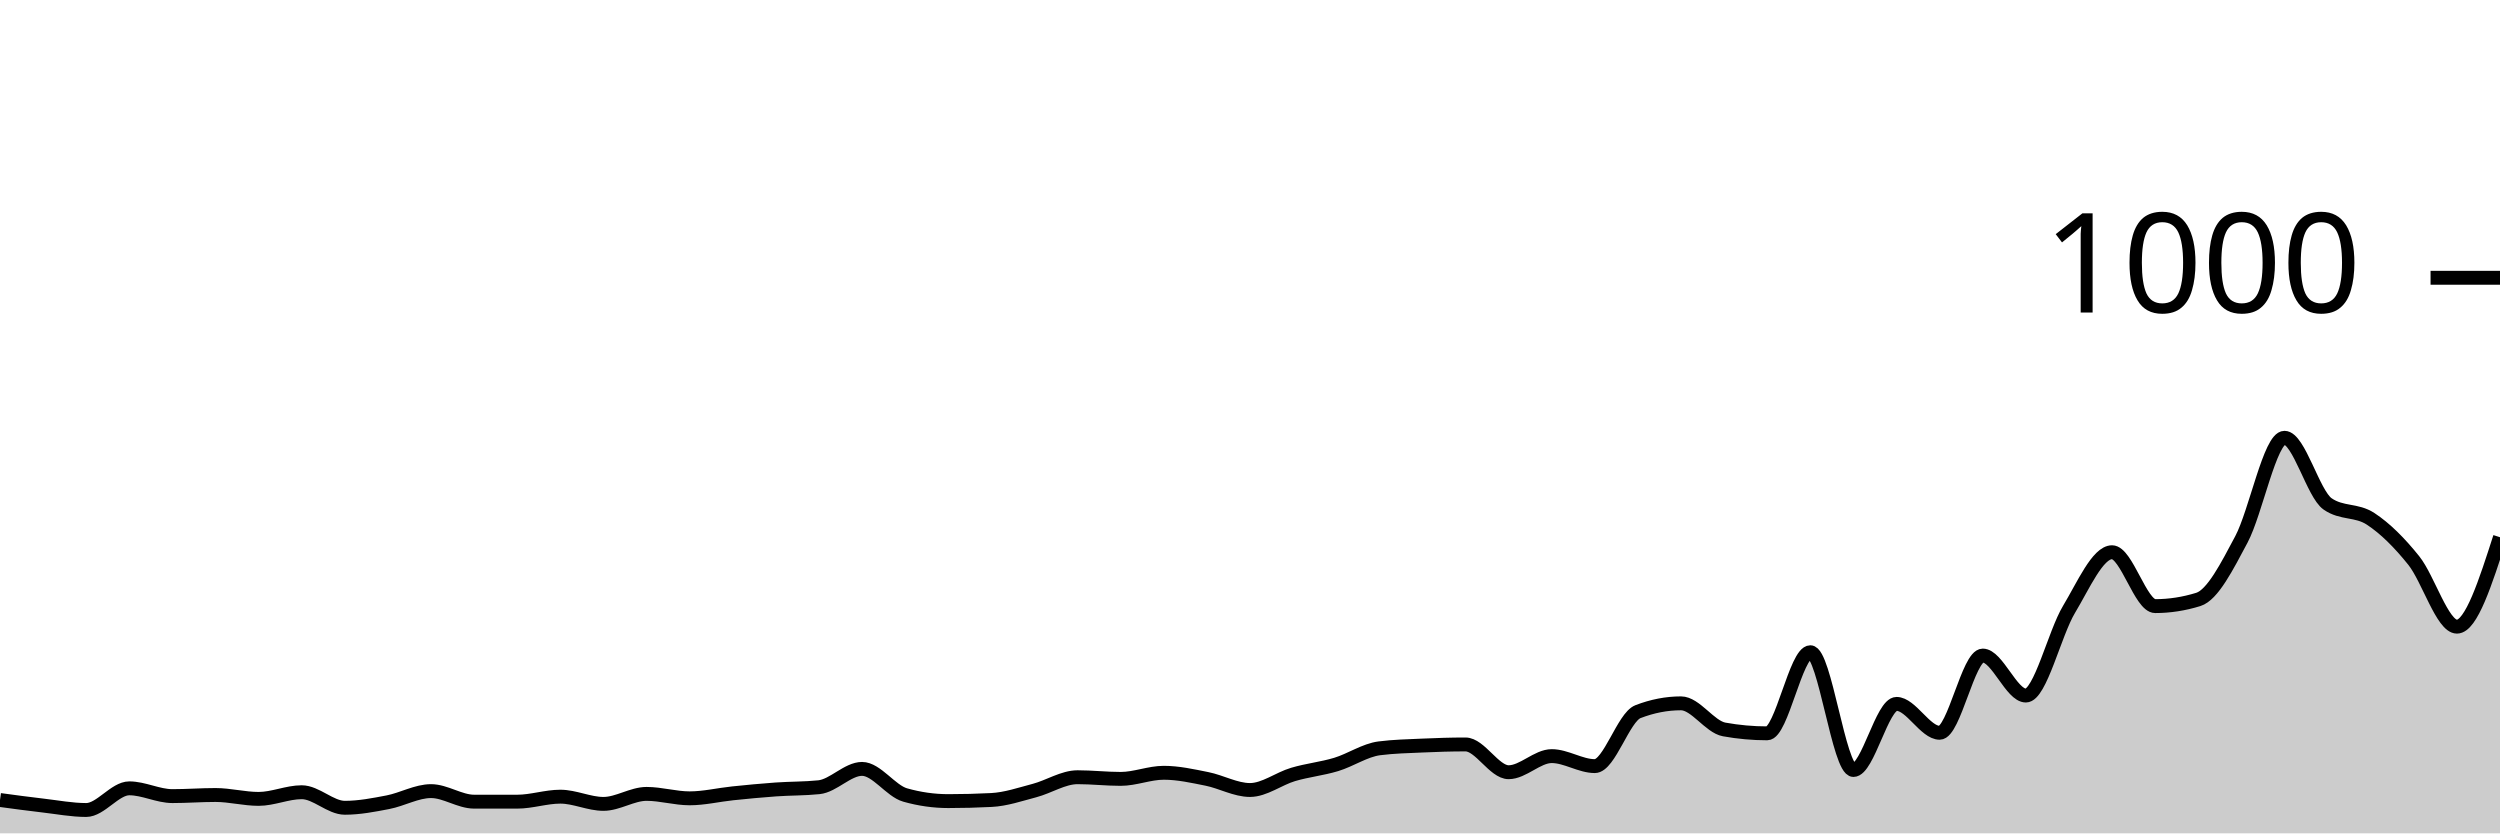
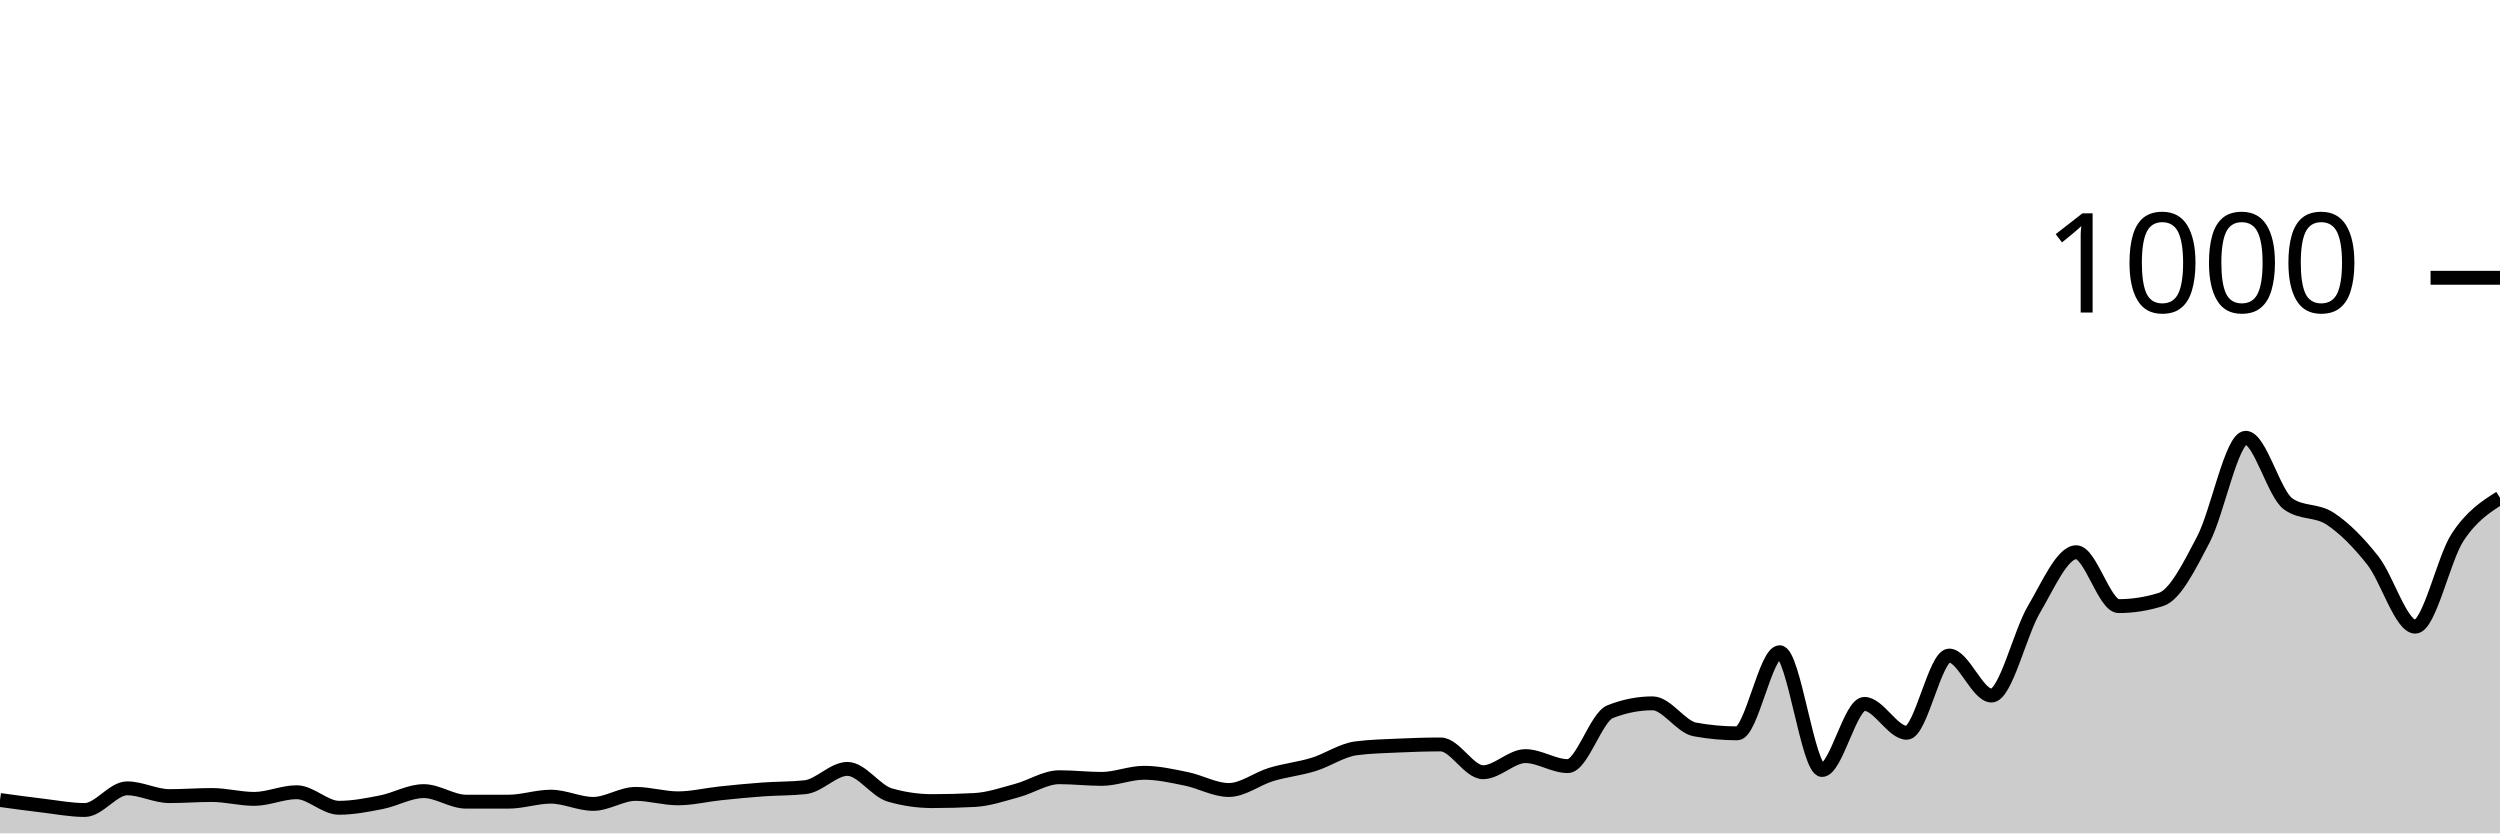
<svg xmlns="http://www.w3.org/2000/svg" viewBox="0 0 180 60">
  <g transform="translate(0,20)">
-     <path class="area" fill="rgba(0, 0, 0, 0.2)" d="M0,37.6C1.034,37.74,2.069,37.88,3.103,38C4.138,38.12,5.172,38.32,6.207,38.32C7.241,38.32,8.276,36.76,9.31,36.76C10.345,36.76,11.379,37.32,12.414,37.32C13.448,37.32,14.483,37.24,15.517,37.24C16.552,37.24,17.586,37.52,18.621,37.52C19.655,37.52,20.69,37.04,21.724,37.04C22.759,37.04,23.793,38.16,24.828,38.16C25.862,38.16,26.897,37.96,27.931,37.76C28.966,37.56,30,36.96,31.034,36.96C32.069,36.96,33.103,37.72,34.138,37.72C35.172,37.72,36.207,37.72,37.241,37.72C38.276,37.72,39.31,37.36,40.345,37.36C41.379,37.36,42.414,37.88,43.448,37.88C44.483,37.88,45.517,37.16,46.552,37.16C47.586,37.16,48.621,37.48,49.655,37.48C50.69,37.48,51.724,37.227,52.759,37.12C53.793,37.013,54.828,36.913,55.862,36.84C56.897,36.767,57.931,36.787,58.966,36.68C60,36.573,61.034,35.36,62.069,35.36C63.103,35.36,64.138,36.947,65.172,37.24C66.207,37.533,67.241,37.68,68.276,37.68C69.31,37.68,70.345,37.653,71.379,37.6C72.414,37.547,73.448,37.193,74.483,36.92C75.517,36.647,76.552,35.96,77.586,35.96C78.621,35.96,79.655,36.08,80.69,36.08C81.724,36.08,82.759,35.64,83.793,35.64C84.828,35.64,85.862,35.873,86.897,36.08C87.931,36.287,88.966,36.88,90,36.88C91.034,36.88,92.069,36.067,93.103,35.76C94.138,35.453,95.172,35.353,96.207,35.04C97.241,34.727,98.276,34.013,99.31,33.88C100.345,33.747,101.379,33.727,102.414,33.68C103.448,33.633,104.483,33.6,105.517,33.6C106.552,33.6,107.586,35.6,108.621,35.6C109.655,35.6,110.69,34.44,111.724,34.44C112.759,34.44,113.793,35.16,114.828,35.16C115.862,35.16,116.897,31.64,117.931,31.24C118.966,30.84,120,30.64,121.034,30.64C122.069,30.64,123.103,32.333,124.138,32.52C125.172,32.707,126.207,32.8,127.241,32.8C128.276,32.8,129.31,26.96,130.345,26.96C131.379,26.96,132.414,35.44,133.448,35.44C134.483,35.44,135.517,30.68,136.552,30.68C137.586,30.68,138.621,32.76,139.655,32.76C140.69,32.76,141.724,27.2,142.759,27.2C143.793,27.2,144.828,30.08,145.862,30.08C146.897,30.08,147.931,25.6,148.966,23.88C150,22.16,151.034,19.76,152.069,19.76C153.103,19.76,154.138,23.64,155.172,23.64C156.207,23.64,157.241,23.48,158.276,23.16C159.31,22.84,160.345,20.78,161.379,18.84C162.414,16.9,163.448,11.52,164.483,11.52C165.517,11.52,166.552,15.56,167.586,16.28C168.621,17,169.655,16.68,170.69,17.36C171.724,18.04,172.759,19.067,173.793,20.36C174.828,21.653,175.862,25.12,176.897,25.12C177.931,25.12,178.966,21.9,180,18.68L180,40C178.966,40,177.931,40,176.897,40C175.862,40,174.828,40,173.793,40C172.759,40,171.724,40,170.69,40C169.655,40,168.621,40,167.586,40C166.552,40,165.517,40,164.483,40C163.448,40,162.414,40,161.379,40C160.345,40,159.31,40,158.276,40C157.241,40,156.207,40,155.172,40C154.138,40,153.103,40,152.069,40C151.034,40,150,40,148.966,40C147.931,40,146.897,40,145.862,40C144.828,40,143.793,40,142.759,40C141.724,40,140.69,40,139.655,40C138.621,40,137.586,40,136.552,40C135.517,40,134.483,40,133.448,40C132.414,40,131.379,40,130.345,40C129.31,40,128.276,40,127.241,40C126.207,40,125.172,40,124.138,40C123.103,40,122.069,40,121.034,40C120,40,118.966,40,117.931,40C116.897,40,115.862,40,114.828,40C113.793,40,112.759,40,111.724,40C110.69,40,109.655,40,108.621,40C107.586,40,106.552,40,105.517,40C104.483,40,103.448,40,102.414,40C101.379,40,100.345,40,99.31,40C98.276,40,97.241,40,96.207,40C95.172,40,94.138,40,93.103,40C92.069,40,91.034,40,90,40C88.966,40,87.931,40,86.897,40C85.862,40,84.828,40,83.793,40C82.759,40,81.724,40,80.69,40C79.655,40,78.621,40,77.586,40C76.552,40,75.517,40,74.483,40C73.448,40,72.414,40,71.379,40C70.345,40,69.31,40,68.276,40C67.241,40,66.207,40,65.172,40C64.138,40,63.103,40,62.069,40C61.034,40,60,40,58.966,40C57.931,40,56.897,40,55.862,40C54.828,40,53.793,40,52.759,40C51.724,40,50.69,40,49.655,40C48.621,40,47.586,40,46.552,40C45.517,40,44.483,40,43.448,40C42.414,40,41.379,40,40.345,40C39.31,40,38.276,40,37.241,40C36.207,40,35.172,40,34.138,40C33.103,40,32.069,40,31.034,40C30,40,28.966,40,27.931,40C26.897,40,25.862,40,24.828,40C23.793,40,22.759,40,21.724,40C20.69,40,19.655,40,18.621,40C17.586,40,16.552,40,15.517,40C14.483,40,13.448,40,12.414,40C11.379,40,10.345,40,9.31,40C8.276,40,7.241,40,6.207,40C5.172,40,4.138,40,3.103,40C2.069,40,1.034,40,0,40Z" />
-     <path class="line" stroke="black" fill="none" d="M0,37.6C1.034,37.74,2.069,37.88,3.103,38C4.138,38.12,5.172,38.32,6.207,38.32C7.241,38.32,8.276,36.76,9.31,36.76C10.345,36.76,11.379,37.32,12.414,37.32C13.448,37.32,14.483,37.24,15.517,37.24C16.552,37.24,17.586,37.52,18.621,37.52C19.655,37.52,20.69,37.04,21.724,37.04C22.759,37.04,23.793,38.16,24.828,38.16C25.862,38.16,26.897,37.96,27.931,37.76C28.966,37.56,30,36.96,31.034,36.96C32.069,36.96,33.103,37.72,34.138,37.72C35.172,37.72,36.207,37.72,37.241,37.72C38.276,37.72,39.31,37.36,40.345,37.36C41.379,37.36,42.414,37.88,43.448,37.88C44.483,37.88,45.517,37.16,46.552,37.16C47.586,37.16,48.621,37.48,49.655,37.48C50.69,37.48,51.724,37.227,52.759,37.12C53.793,37.013,54.828,36.913,55.862,36.84C56.897,36.767,57.931,36.787,58.966,36.68C60,36.573,61.034,35.36,62.069,35.36C63.103,35.36,64.138,36.947,65.172,37.24C66.207,37.533,67.241,37.68,68.276,37.68C69.31,37.68,70.345,37.653,71.379,37.6C72.414,37.547,73.448,37.193,74.483,36.92C75.517,36.647,76.552,35.96,77.586,35.96C78.621,35.96,79.655,36.08,80.69,36.08C81.724,36.08,82.759,35.64,83.793,35.64C84.828,35.64,85.862,35.873,86.897,36.08C87.931,36.287,88.966,36.88,90,36.88C91.034,36.88,92.069,36.067,93.103,35.76C94.138,35.453,95.172,35.353,96.207,35.04C97.241,34.727,98.276,34.013,99.31,33.88C100.345,33.747,101.379,33.727,102.414,33.68C103.448,33.633,104.483,33.6,105.517,33.6C106.552,33.6,107.586,35.6,108.621,35.6C109.655,35.6,110.69,34.44,111.724,34.44C112.759,34.44,113.793,35.16,114.828,35.16C115.862,35.16,116.897,31.64,117.931,31.24C118.966,30.84,120,30.64,121.034,30.64C122.069,30.64,123.103,32.333,124.138,32.52C125.172,32.707,126.207,32.8,127.241,32.8C128.276,32.8,129.31,26.96,130.345,26.96C131.379,26.96,132.414,35.44,133.448,35.44C134.483,35.44,135.517,30.68,136.552,30.68C137.586,30.68,138.621,32.76,139.655,32.76C140.69,32.76,141.724,27.2,142.759,27.2C143.793,27.2,144.828,30.08,145.862,30.08C146.897,30.08,147.931,25.6,148.966,23.88C150,22.16,151.034,19.76,152.069,19.76C153.103,19.76,154.138,23.64,155.172,23.64C156.207,23.64,157.241,23.48,158.276,23.16C159.31,22.84,160.345,20.78,161.379,18.84C162.414,16.9,163.448,11.52,164.483,11.52C165.517,11.52,166.552,15.56,167.586,16.28C168.621,17,169.655,16.68,170.69,17.36C171.724,18.04,172.759,19.067,173.793,20.36C174.828,21.653,175.862,25.12,176.897,25.12C177.931,25.12,178.966,21.9,180,18.68" />
+     <path class="area" fill="rgba(0, 0, 0, 0.2)" d="M0,37.6C1.017,37.74,2.034,37.88,3.051,38C4.068,38.12,5.085,38.32,6.102,38.32C7.119,38.32,8.136,36.76,9.153,36.76C10.169,36.76,11.186,37.32,12.203,37.32C13.22,37.32,14.237,37.24,15.254,37.24C16.271,37.24,17.288,37.52,18.305,37.52C19.322,37.52,20.339,37.04,21.356,37.04C22.373,37.04,23.39,38.16,24.407,38.16C25.424,38.16,26.441,37.96,27.458,37.76C28.475,37.56,29.492,36.96,30.508,36.96C31.525,36.96,32.542,37.72,33.559,37.72C34.576,37.72,35.593,37.72,36.61,37.72C37.627,37.72,38.644,37.36,39.661,37.36C40.678,37.36,41.695,37.88,42.712,37.88C43.729,37.88,44.746,37.16,45.763,37.16C46.78,37.16,47.797,37.48,48.814,37.48C49.831,37.48,50.847,37.227,51.864,37.12C52.881,37.013,53.898,36.913,54.915,36.84C55.932,36.767,56.949,36.787,57.966,36.68C58.983,36.573,60,35.36,61.017,35.36C62.034,35.36,63.051,36.947,64.068,37.24C65.085,37.533,66.102,37.68,67.119,37.68C68.136,37.68,69.153,37.653,70.169,37.6C71.186,37.547,72.203,37.193,73.22,36.92C74.237,36.647,75.254,35.96,76.271,35.96C77.288,35.96,78.305,36.08,79.322,36.08C80.339,36.08,81.356,35.64,82.373,35.64C83.39,35.64,84.407,35.873,85.424,36.08C86.441,36.287,87.458,36.88,88.475,36.88C89.492,36.88,90.508,36.067,91.525,35.76C92.542,35.453,93.559,35.353,94.576,35.04C95.593,34.727,96.61,34.013,97.627,33.88C98.644,33.747,99.661,33.727,100.678,33.68C101.695,33.633,102.712,33.6,103.729,33.6C104.746,33.6,105.763,35.6,106.78,35.6C107.797,35.6,108.814,34.44,109.831,34.44C110.847,34.44,111.864,35.16,112.881,35.16C113.898,35.16,114.915,31.64,115.932,31.24C116.949,30.84,117.966,30.64,118.983,30.64C120,30.64,121.017,32.333,122.034,32.52C123.051,32.707,124.068,32.8,125.085,32.8C126.102,32.8,127.119,26.96,128.136,26.96C129.153,26.96,130.169,35.44,131.186,35.44C132.203,35.44,133.22,30.68,134.237,30.68C135.254,30.68,136.271,32.76,137.288,32.76C138.305,32.76,139.322,27.2,140.339,27.2C141.356,27.2,142.373,30.08,143.39,30.08C144.407,30.08,145.424,25.6,146.441,23.88C147.458,22.16,148.475,19.76,149.492,19.76C150.508,19.76,151.525,23.64,152.542,23.64C153.559,23.64,154.576,23.48,155.593,23.16C156.61,22.84,157.627,20.78,158.644,18.84C159.661,16.9,160.678,11.52,161.695,11.52C162.712,11.52,163.729,15.56,164.746,16.28C165.763,17,166.78,16.68,167.797,17.36C168.814,18.04,169.831,19.067,170.847,20.36C171.864,21.653,172.881,25.12,173.898,25.12C174.915,25.12,175.932,20.227,176.949,18.68C177.966,17.133,178.983,16.487,180,15.84L180,40C178.983,40,177.966,40,176.949,40C175.932,40,174.915,40,173.898,40C172.881,40,171.864,40,170.847,40C169.831,40,168.814,40,167.797,40C166.78,40,165.763,40,164.746,40C163.729,40,162.712,40,161.695,40C160.678,40,159.661,40,158.644,40C157.627,40,156.61,40,155.593,40C154.576,40,153.559,40,152.542,40C151.525,40,150.508,40,149.492,40C148.475,40,147.458,40,146.441,40C145.424,40,144.407,40,143.39,40C142.373,40,141.356,40,140.339,40C139.322,40,138.305,40,137.288,40C136.271,40,135.254,40,134.237,40C133.22,40,132.203,40,131.186,40C130.169,40,129.153,40,128.136,40C127.119,40,126.102,40,125.085,40C124.068,40,123.051,40,122.034,40C121.017,40,120,40,118.983,40C117.966,40,116.949,40,115.932,40C114.915,40,113.898,40,112.881,40C111.864,40,110.847,40,109.831,40C108.814,40,107.797,40,106.78,40C105.763,40,104.746,40,103.729,40C102.712,40,101.695,40,100.678,40C99.661,40,98.644,40,97.627,40C96.61,40,95.593,40,94.576,40C93.559,40,92.542,40,91.525,40C90.508,40,89.492,40,88.475,40C87.458,40,86.441,40,85.424,40C84.407,40,83.39,40,82.373,40C81.356,40,80.339,40,79.322,40C78.305,40,77.288,40,76.271,40C75.254,40,74.237,40,73.22,40C72.203,40,71.186,40,70.169,40C69.153,40,68.136,40,67.119,40C66.102,40,65.085,40,64.068,40C63.051,40,62.034,40,61.017,40C60,40,58.983,40,57.966,40C56.949,40,55.932,40,54.915,40C53.898,40,52.881,40,51.864,40C50.847,40,49.831,40,48.814,40C47.797,40,46.78,40,45.763,40C44.746,40,43.729,40,42.712,40C41.695,40,40.678,40,39.661,40C38.644,40,37.627,40,36.61,40C35.593,40,34.576,40,33.559,40C32.542,40,31.525,40,30.508,40C29.492,40,28.475,40,27.458,40C26.441,40,25.424,40,24.407,40C23.39,40,22.373,40,21.356,40C20.339,40,19.322,40,18.305,40C17.288,40,16.271,40,15.254,40C14.237,40,13.22,40,12.203,40C11.186,40,10.169,40,9.153,40C8.136,40,7.119,40,6.102,40C5.085,40,4.068,40,3.051,40C2.034,40,1.017,40,0,40Z" />
+     <path class="line" stroke="black" fill="none" d="M0,37.6C1.017,37.74,2.034,37.88,3.051,38C4.068,38.12,5.085,38.32,6.102,38.32C7.119,38.32,8.136,36.76,9.153,36.76C10.169,36.76,11.186,37.32,12.203,37.32C13.22,37.32,14.237,37.24,15.254,37.24C16.271,37.24,17.288,37.52,18.305,37.52C19.322,37.52,20.339,37.04,21.356,37.04C22.373,37.04,23.39,38.16,24.407,38.16C25.424,38.16,26.441,37.96,27.458,37.76C28.475,37.56,29.492,36.96,30.508,36.96C31.525,36.96,32.542,37.72,33.559,37.72C34.576,37.72,35.593,37.72,36.61,37.72C37.627,37.72,38.644,37.36,39.661,37.36C40.678,37.36,41.695,37.88,42.712,37.88C43.729,37.88,44.746,37.16,45.763,37.16C46.78,37.16,47.797,37.48,48.814,37.48C49.831,37.48,50.847,37.227,51.864,37.12C52.881,37.013,53.898,36.913,54.915,36.84C55.932,36.767,56.949,36.787,57.966,36.68C58.983,36.573,60,35.36,61.017,35.36C62.034,35.36,63.051,36.947,64.068,37.24C65.085,37.533,66.102,37.68,67.119,37.68C68.136,37.68,69.153,37.653,70.169,37.6C71.186,37.547,72.203,37.193,73.22,36.92C74.237,36.647,75.254,35.96,76.271,35.96C77.288,35.96,78.305,36.08,79.322,36.08C80.339,36.08,81.356,35.64,82.373,35.64C83.39,35.64,84.407,35.873,85.424,36.08C86.441,36.287,87.458,36.88,88.475,36.88C89.492,36.88,90.508,36.067,91.525,35.76C92.542,35.453,93.559,35.353,94.576,35.04C95.593,34.727,96.61,34.013,97.627,33.88C98.644,33.747,99.661,33.727,100.678,33.68C101.695,33.633,102.712,33.6,103.729,33.6C104.746,33.6,105.763,35.6,106.78,35.6C107.797,35.6,108.814,34.44,109.831,34.44C110.847,34.44,111.864,35.16,112.881,35.16C113.898,35.16,114.915,31.64,115.932,31.24C116.949,30.84,117.966,30.64,118.983,30.64C120,30.64,121.017,32.333,122.034,32.52C123.051,32.707,124.068,32.8,125.085,32.8C126.102,32.8,127.119,26.96,128.136,26.96C129.153,26.96,130.169,35.44,131.186,35.44C132.203,35.44,133.22,30.68,134.237,30.68C135.254,30.68,136.271,32.76,137.288,32.76C138.305,32.76,139.322,27.2,140.339,27.2C141.356,27.2,142.373,30.08,143.39,30.08C144.407,30.08,145.424,25.6,146.441,23.88C147.458,22.16,148.475,19.76,149.492,19.76C150.508,19.76,151.525,23.64,152.542,23.64C153.559,23.64,154.576,23.48,155.593,23.16C156.61,22.84,157.627,20.78,158.644,18.84C159.661,16.9,160.678,11.52,161.695,11.52C162.712,11.52,163.729,15.56,164.746,16.28C165.763,17,166.78,16.68,167.797,17.36C168.814,18.04,169.831,19.067,170.847,20.36C171.864,21.653,172.881,25.12,173.898,25.12C174.915,25.12,175.932,20.227,176.949,18.68C177.966,17.133,178.983,16.487,180,15.84" />
    <path class="axis-ceiling" stroke-width="1" stroke="black" fill="none" d="M175,0L180,0" />
    <text class="axis-ceiling-label" font-family="sans-serif" text-anchor="end" font-size="10px" x="170" y="2.5">1000</text>
  </g>
</svg>
